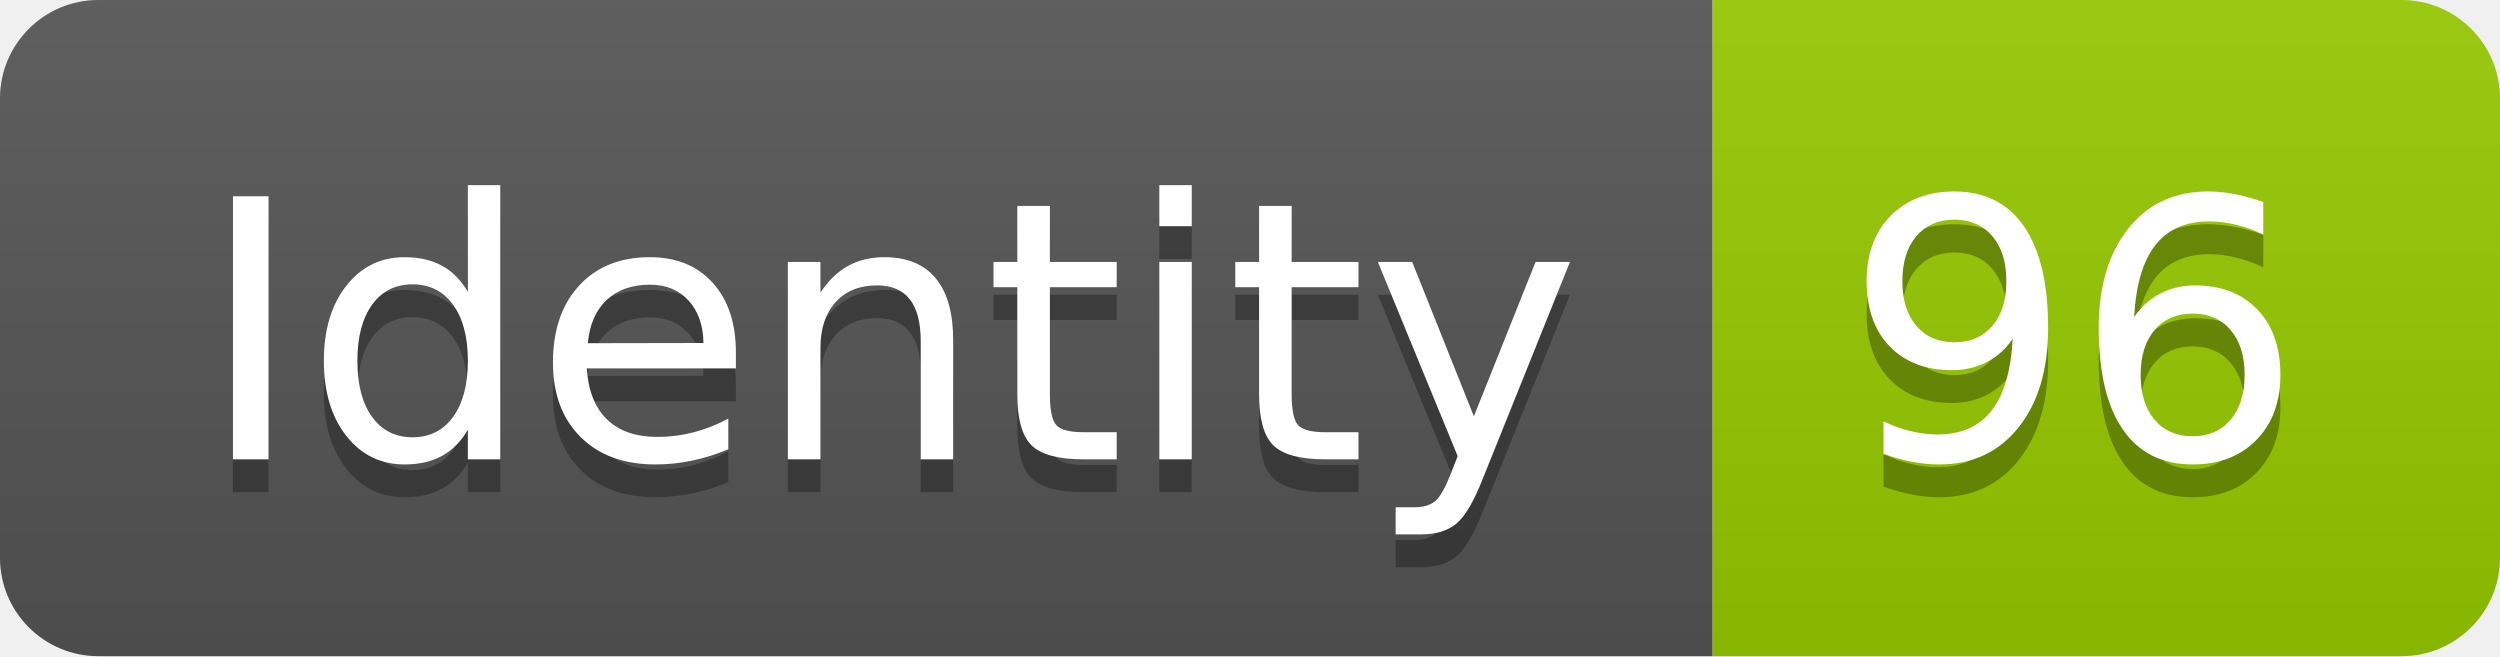
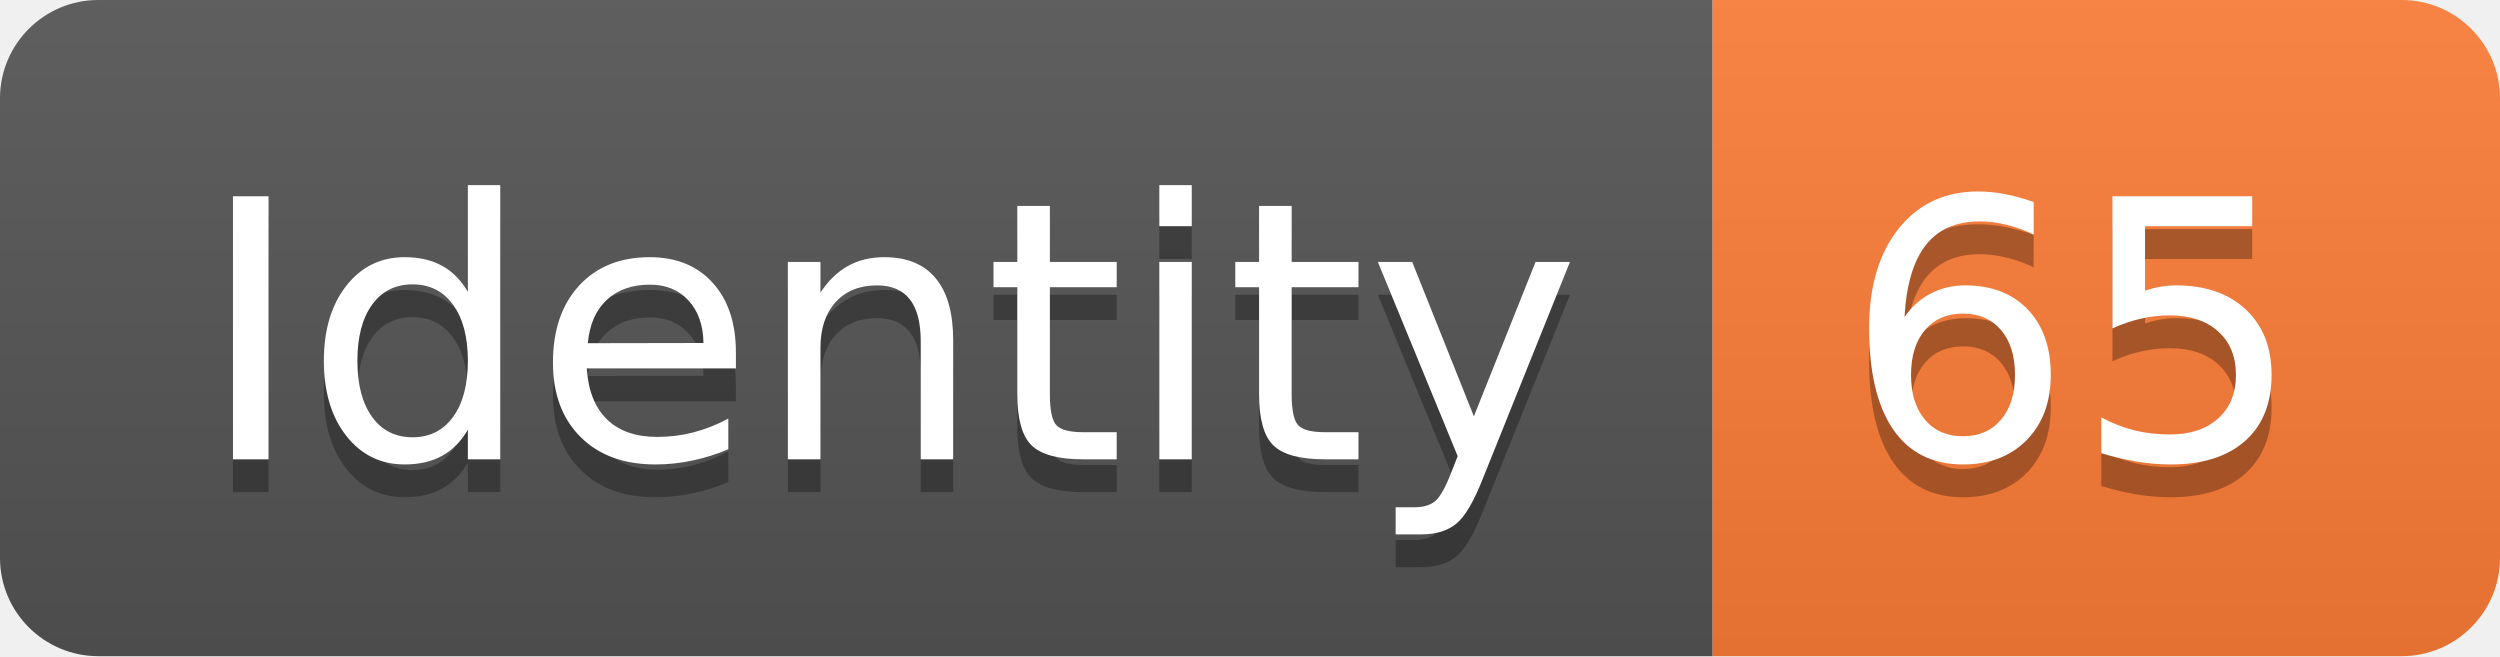
<svg xmlns="http://www.w3.org/2000/svg" width="76.2" height="20">
  <linearGradient id="smooth" x2="0" y2="100%">
    <stop offset="0" stop-color="#bbb" stop-opacity=".1" />
    <stop offset="1" stop-opacity=".1" />
  </linearGradient>
  <clipPath id="round">
    <rect width="76.2" height="20" rx="3" fill="#fff" />
  </clipPath>
  <g clip-path="url(#round)">
    <rect width="52.2" height="20" fill="#555" />
-     <rect x="52.2" width="24.0" height="20" fill="#97CA00" />
+     <rect x="52.2" width="24.0" height="20" fill="#fe7d37" />
    <rect width="76.2" height="20" fill="url(#smooth)" />
  </g>
  <g fill="#fff" text-anchor="middle" font-family="DejaVu Sans,Verdana,Geneva,sans-serif" font-size="110">
    <text x="271.0" y="150" fill="#010101" fill-opacity=".3" transform="scale(0.1)" textLength="422.0" lengthAdjust="spacing">Identity</text>
    <text x="271.0" y="140" transform="scale(0.1)" textLength="422.0" lengthAdjust="spacing">Identity</text>
-     <text x="632.0" y="150" fill="#010101" fill-opacity=".3" transform="scale(0.1)" textLength="140.0" lengthAdjust="spacing">96</text>
-     <text x="632.0" y="140" transform="scale(0.1)" textLength="140.0" lengthAdjust="spacing">96</text>
+     <text x="632.0" y="150" fill="#010101" fill-opacity=".3" transform="scale(0.1)" textLength="140.0" lengthAdjust="spacing">65</text>
+     <text x="632.0" y="140" transform="scale(0.1)" textLength="140.0" lengthAdjust="spacing">65</text>
  </g>
</svg>
